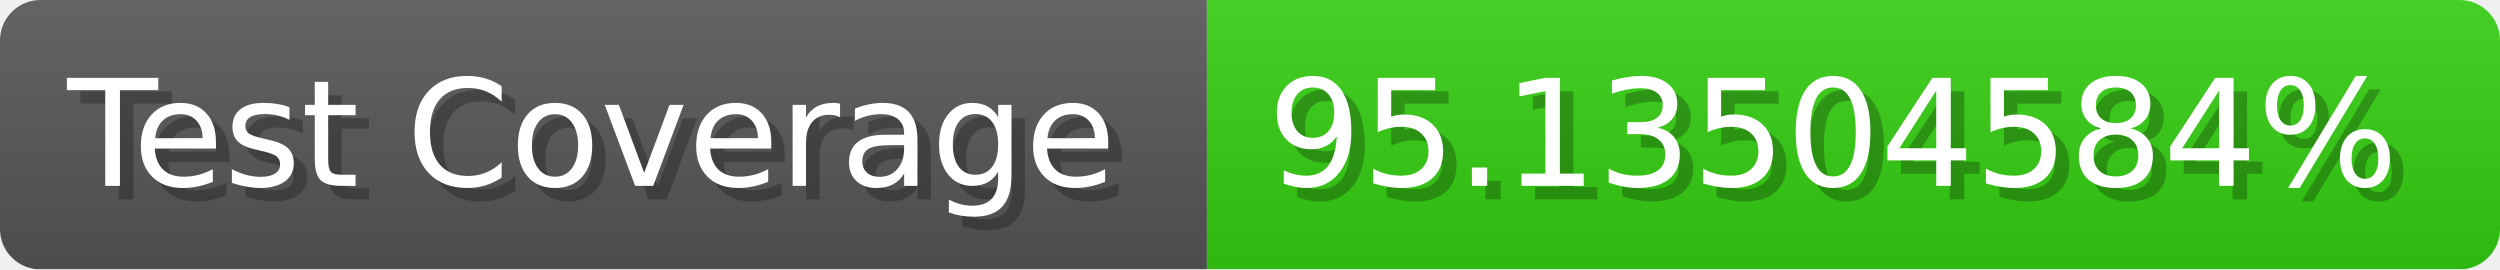
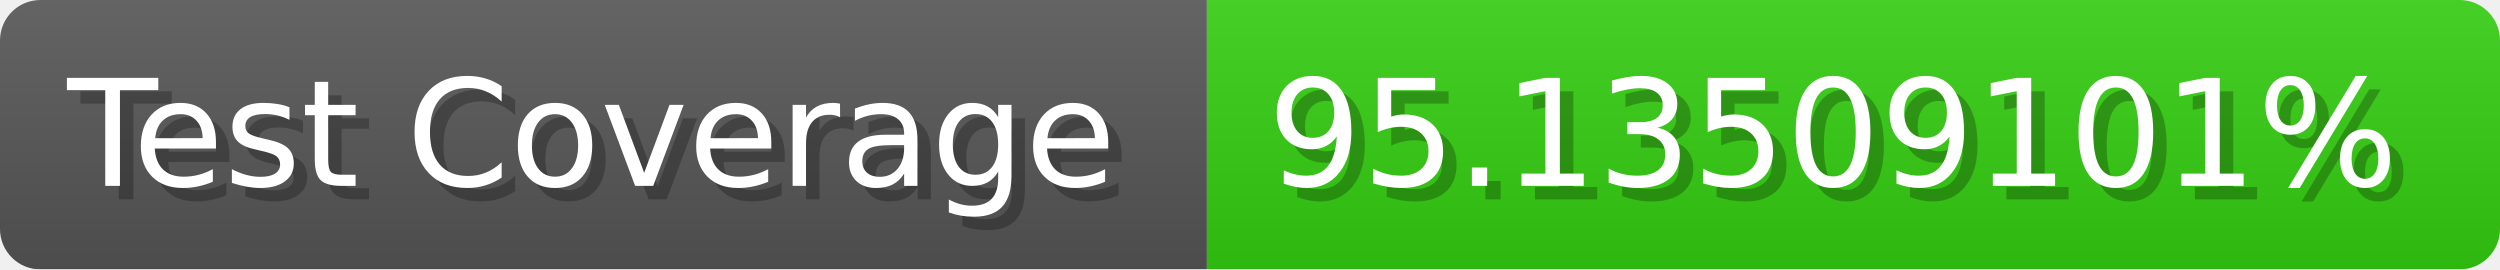
- <svg xmlns="http://www.w3.org/2000/svg" width="185.6" height="20" viewBox="0 0 1856 200" role="img" aria-label="Test Coverage: 95.13504584%">
+ <svg xmlns="http://www.w3.org/2000/svg" width="185.6" height="20" viewBox="0 0 1856 200" role="img" aria-label="Test Coverage: 95.13509101%">
  <linearGradient id="a" x2="0" y2="100%">
    <stop offset="0" stop-opacity=".1" stop-color="#EEE" />
    <stop offset="1" stop-opacity=".1" />
  </linearGradient>
  <mask id="m">
    <rect width="1856" height="200" rx="30" fill="#FFF" />
  </mask>
  <g mask="url(#m)">
    <rect width="896" height="200" fill="#555" />
    <rect width="960" height="200" fill="#3C1" x="896" />
    <rect width="1856" height="200" fill="url(#a)" />
  </g>
  <g aria-hidden="true" fill="#fff" text-anchor="start" font-family="Verdana,DejaVu Sans,sans-serif" font-size="110">
    <text x="60" y="148" textLength="796" fill="#000" opacity="0.25">Test Coverage</text>
    <text x="50" y="138" textLength="796">Test Coverage</text>
-     <text x="951" y="148" textLength="860" fill="#000" opacity="0.25">95.13504584%</text>
-     <text x="941" y="138" textLength="860">95.13504584%</text>
+     <text x="951" y="148" textLength="860" fill="#000" opacity="0.25">95.13509101%</text>
+     <text x="941" y="138" textLength="860">95.13509101%</text>
  </g>
</svg>
